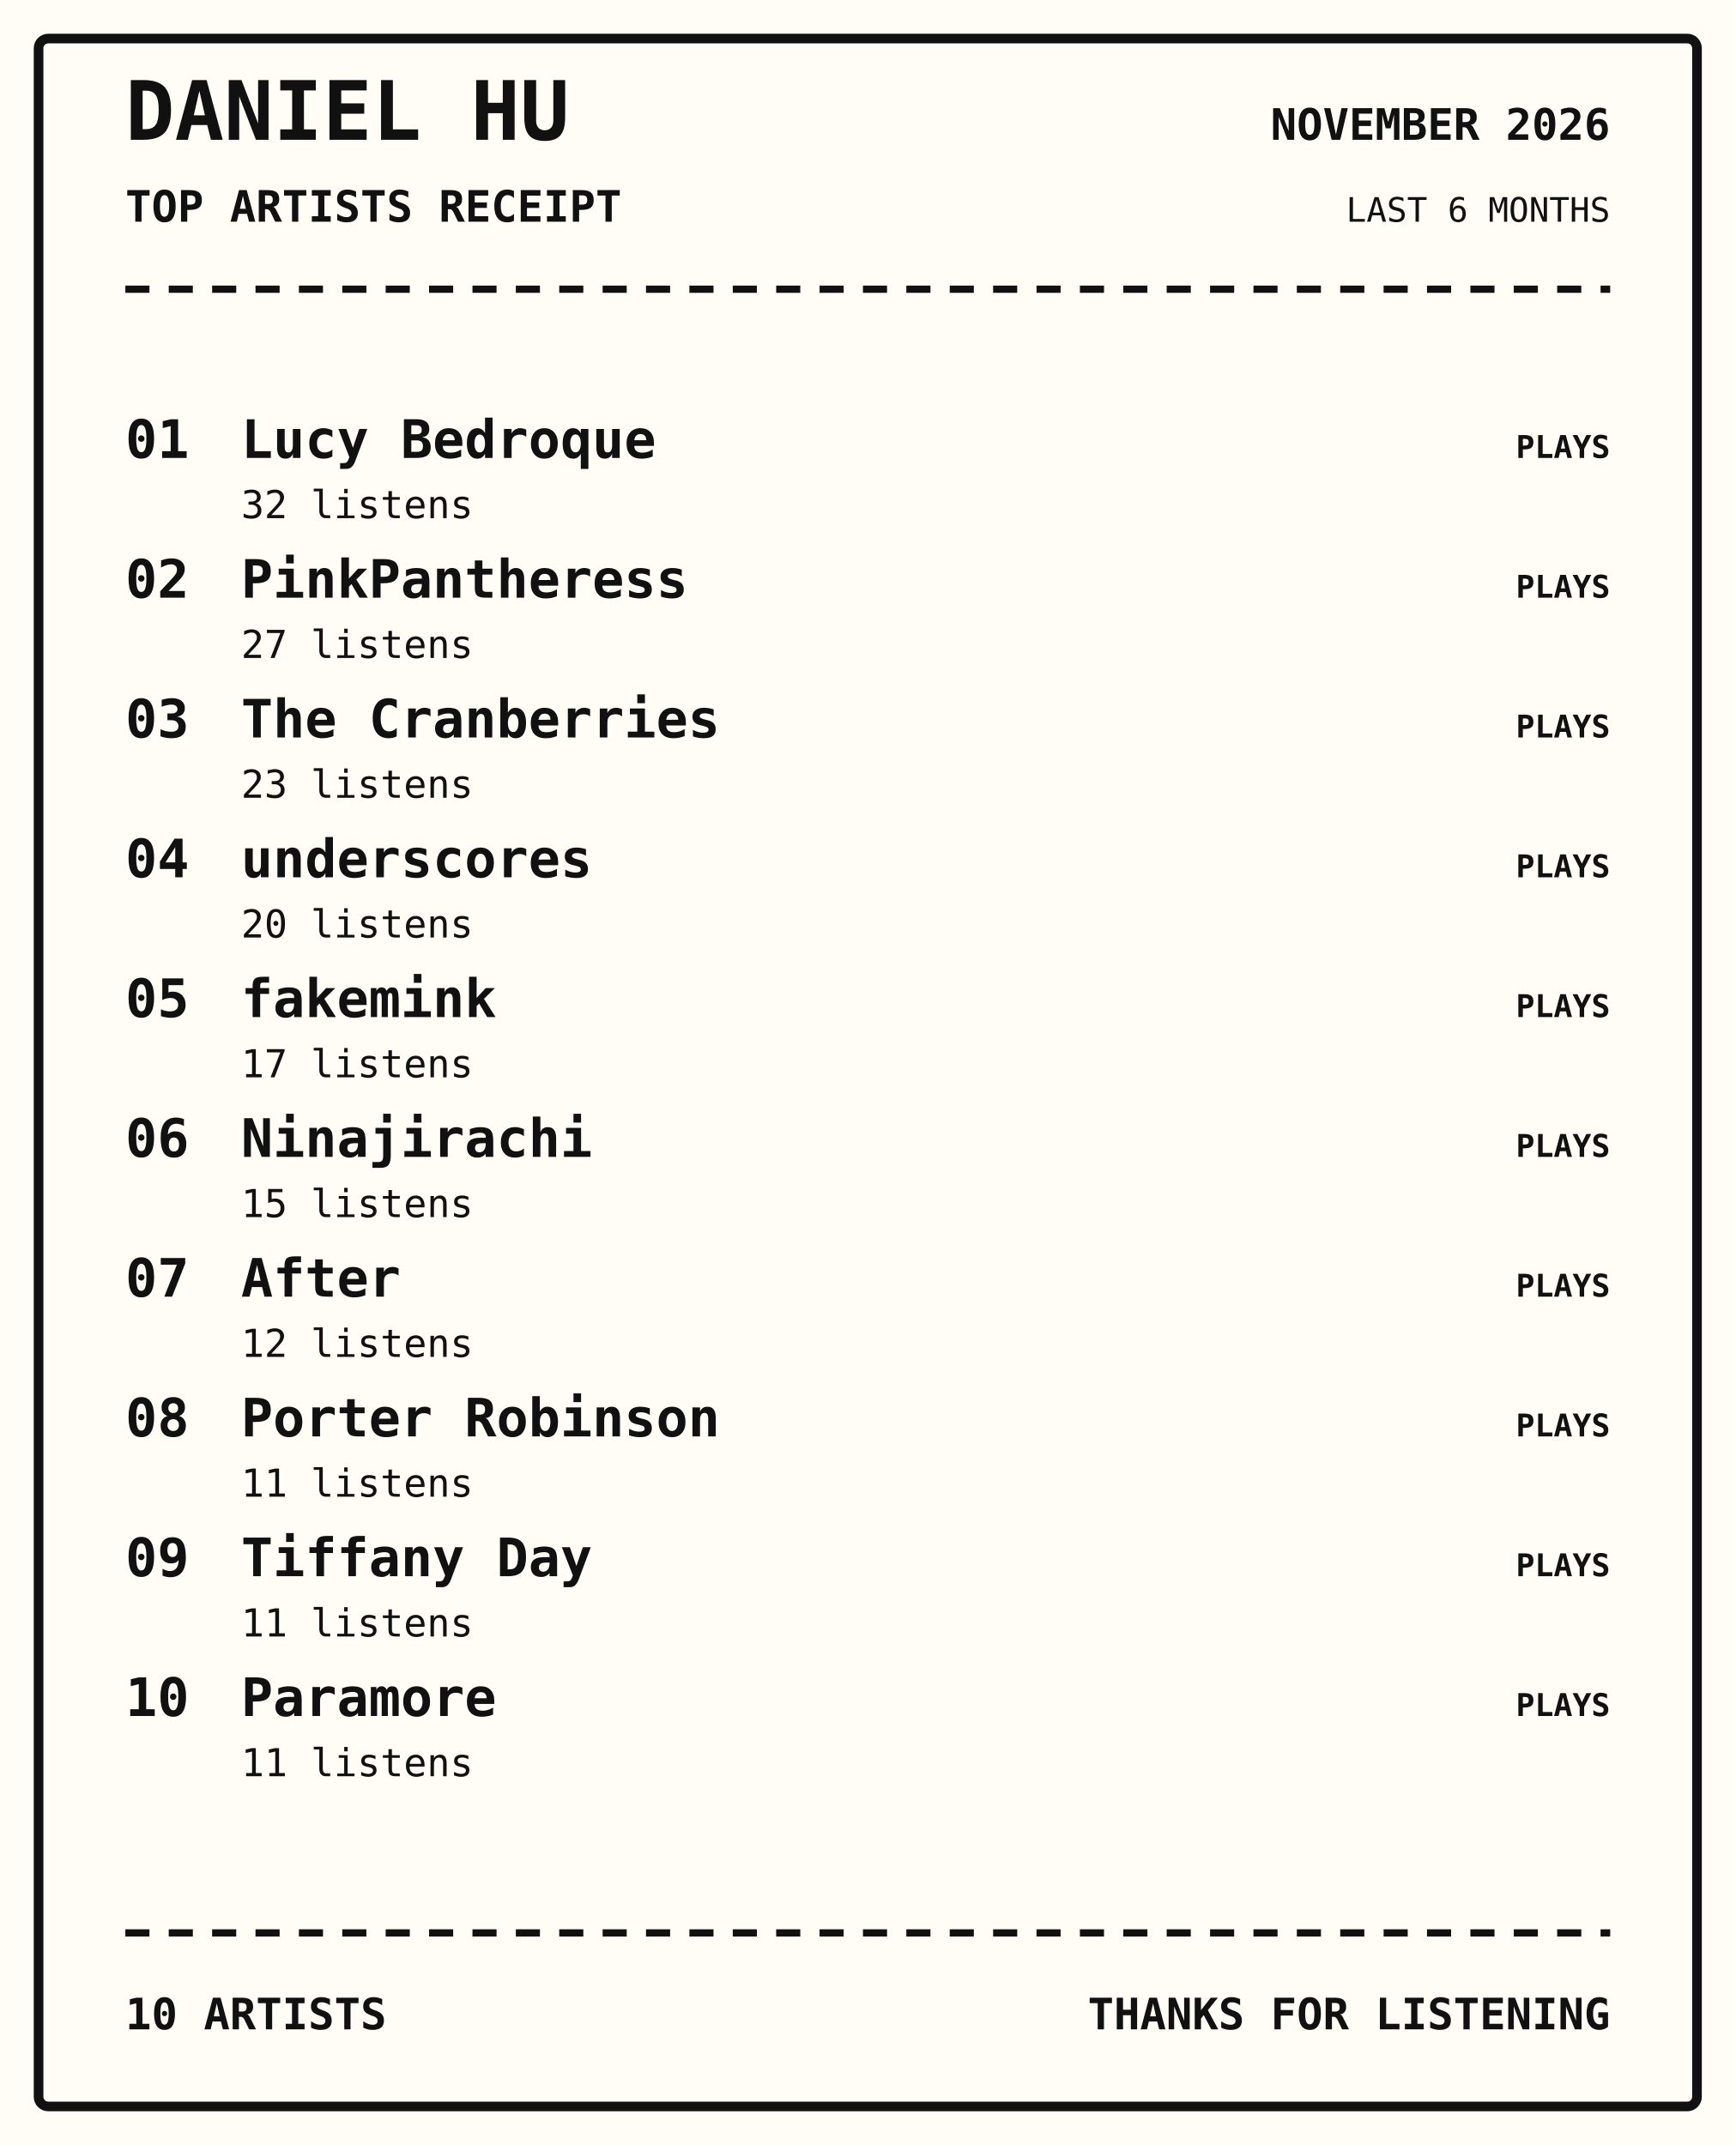
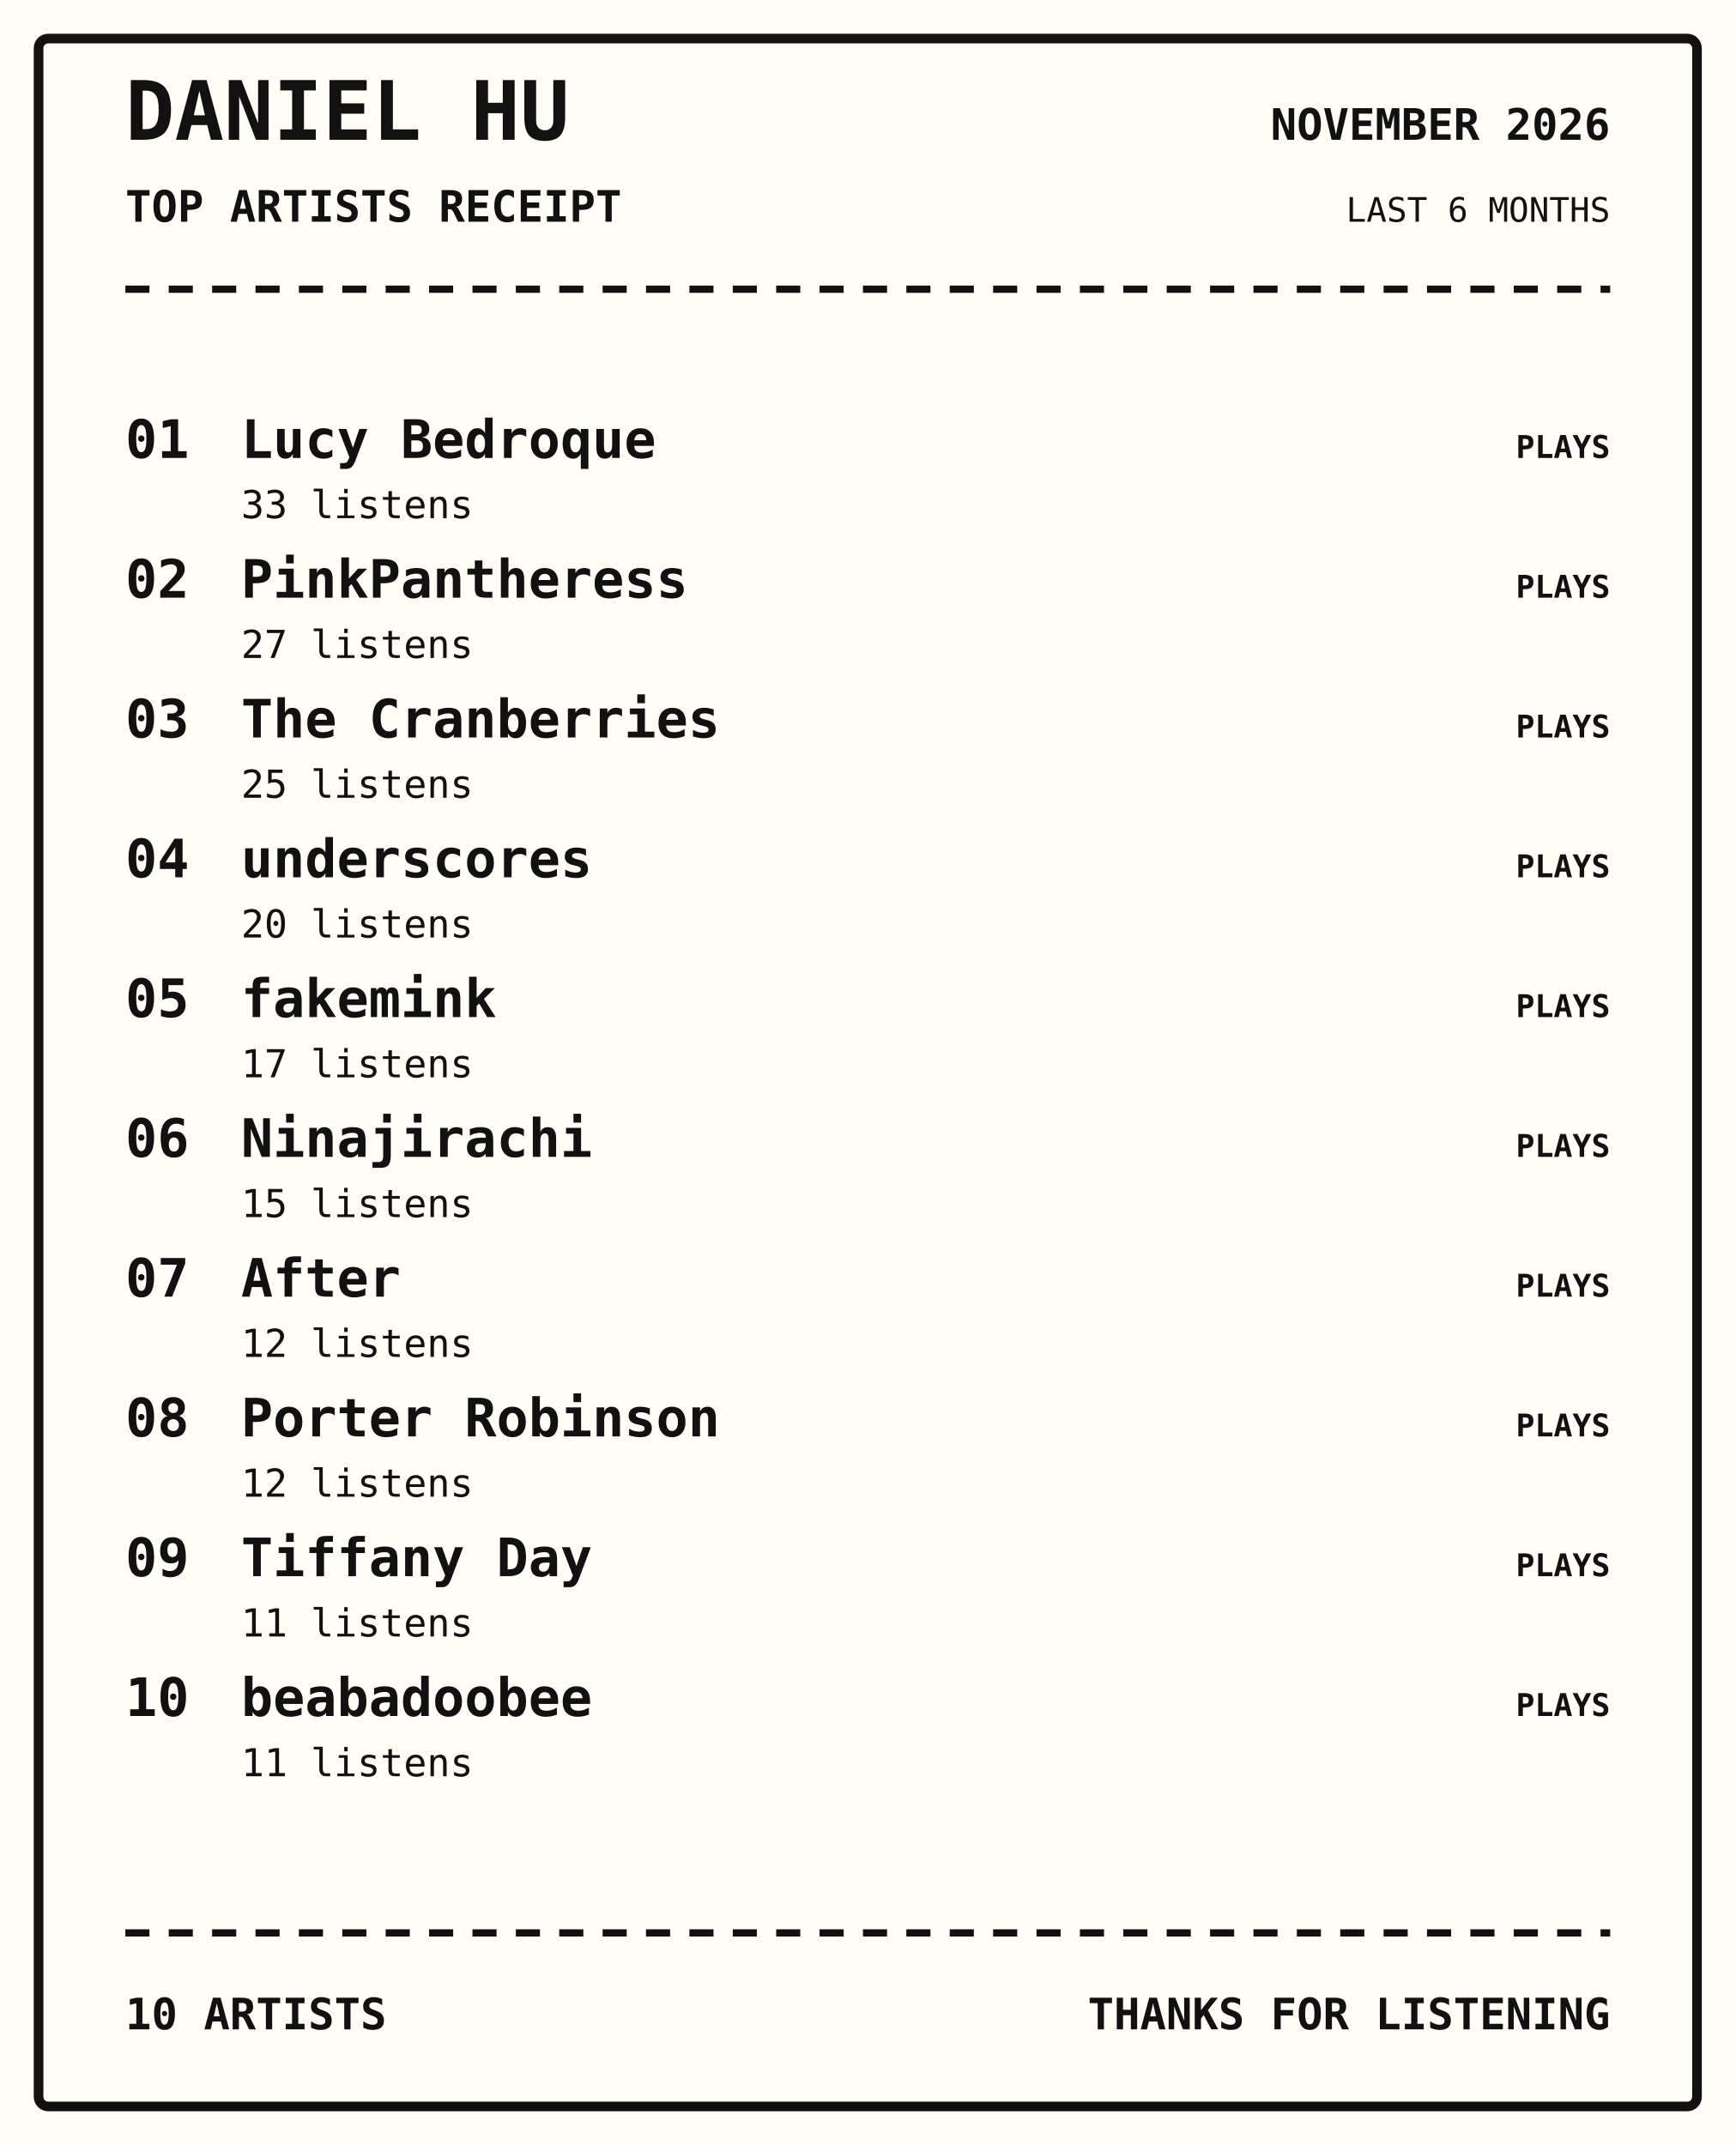
<svg xmlns="http://www.w3.org/2000/svg" width="720" height="890" viewBox="0 0 720 890">
  <rect width="100%" height="100%" fill="#fffdf5" />
  <rect x="16" y="16" width="688" height="858" rx="4" fill="none" stroke="#111" stroke-width="4" />
  <text x="52" y="58" font-family="monospace" font-size="34px" font-weight="800" text-anchor="start" fill="#111">DANIEL HU</text>
  <text x="52" y="92" font-family="monospace" font-size="18px" font-weight="700" text-anchor="start" fill="#111">TOP ARTISTS RECEIPT</text>
  <text x="668" y="58" font-family="monospace" font-size="18px" font-weight="700" text-anchor="end" fill="#111">NOVEMBER 2026</text>
  <text x="668" y="92" font-family="monospace" font-size="14px" font-weight="400" text-anchor="end" fill="#111">LAST 6 MONTHS</text>
  <path d="M52 120 H668" stroke="#111" stroke-width="3" stroke-dasharray="10 8" />
  <text x="52" y="190" font-family="monospace" font-size="22px" font-weight="700" text-anchor="start" fill="#111">01</text>
  <text x="100" y="190" font-family="monospace" font-size="22px" font-weight="700" text-anchor="start" fill="#111">Lucy Bedroque</text>
-   <text x="100" y="215" font-family="monospace" font-size="16px" font-weight="400" text-anchor="start" fill="#111">32 listens</text>
+   <text x="100" y="215" font-family="monospace" font-size="16px" font-weight="400" text-anchor="start" fill="#111">33 listens</text>
  <text x="668" y="190" font-family="monospace" font-size="13px" font-weight="700" text-anchor="end" fill="#111">PLAYS</text>
  <text x="52" y="248" font-family="monospace" font-size="22px" font-weight="700" text-anchor="start" fill="#111">02</text>
  <text x="100" y="248" font-family="monospace" font-size="22px" font-weight="700" text-anchor="start" fill="#111">PinkPantheress</text>
  <text x="100" y="273" font-family="monospace" font-size="16px" font-weight="400" text-anchor="start" fill="#111">27 listens</text>
  <text x="668" y="248" font-family="monospace" font-size="13px" font-weight="700" text-anchor="end" fill="#111">PLAYS</text>
  <text x="52" y="306" font-family="monospace" font-size="22px" font-weight="700" text-anchor="start" fill="#111">03</text>
  <text x="100" y="306" font-family="monospace" font-size="22px" font-weight="700" text-anchor="start" fill="#111">The Cranberries</text>
-   <text x="100" y="331" font-family="monospace" font-size="16px" font-weight="400" text-anchor="start" fill="#111">23 listens</text>
+   <text x="100" y="331" font-family="monospace" font-size="16px" font-weight="400" text-anchor="start" fill="#111">25 listens</text>
  <text x="668" y="306" font-family="monospace" font-size="13px" font-weight="700" text-anchor="end" fill="#111">PLAYS</text>
  <text x="52" y="364" font-family="monospace" font-size="22px" font-weight="700" text-anchor="start" fill="#111">04</text>
  <text x="100" y="364" font-family="monospace" font-size="22px" font-weight="700" text-anchor="start" fill="#111">underscores</text>
  <text x="100" y="389" font-family="monospace" font-size="16px" font-weight="400" text-anchor="start" fill="#111">20 listens</text>
  <text x="668" y="364" font-family="monospace" font-size="13px" font-weight="700" text-anchor="end" fill="#111">PLAYS</text>
  <text x="52" y="422" font-family="monospace" font-size="22px" font-weight="700" text-anchor="start" fill="#111">05</text>
  <text x="100" y="422" font-family="monospace" font-size="22px" font-weight="700" text-anchor="start" fill="#111">fakemink</text>
  <text x="100" y="447" font-family="monospace" font-size="16px" font-weight="400" text-anchor="start" fill="#111">17 listens</text>
  <text x="668" y="422" font-family="monospace" font-size="13px" font-weight="700" text-anchor="end" fill="#111">PLAYS</text>
  <text x="52" y="480" font-family="monospace" font-size="22px" font-weight="700" text-anchor="start" fill="#111">06</text>
  <text x="100" y="480" font-family="monospace" font-size="22px" font-weight="700" text-anchor="start" fill="#111">Ninajirachi</text>
  <text x="100" y="505" font-family="monospace" font-size="16px" font-weight="400" text-anchor="start" fill="#111">15 listens</text>
  <text x="668" y="480" font-family="monospace" font-size="13px" font-weight="700" text-anchor="end" fill="#111">PLAYS</text>
  <text x="52" y="538" font-family="monospace" font-size="22px" font-weight="700" text-anchor="start" fill="#111">07</text>
  <text x="100" y="538" font-family="monospace" font-size="22px" font-weight="700" text-anchor="start" fill="#111">After</text>
  <text x="100" y="563" font-family="monospace" font-size="16px" font-weight="400" text-anchor="start" fill="#111">12 listens</text>
  <text x="668" y="538" font-family="monospace" font-size="13px" font-weight="700" text-anchor="end" fill="#111">PLAYS</text>
  <text x="52" y="596" font-family="monospace" font-size="22px" font-weight="700" text-anchor="start" fill="#111">08</text>
  <text x="100" y="596" font-family="monospace" font-size="22px" font-weight="700" text-anchor="start" fill="#111">Porter Robinson</text>
-   <text x="100" y="621" font-family="monospace" font-size="16px" font-weight="400" text-anchor="start" fill="#111">11 listens</text>
+   <text x="100" y="621" font-family="monospace" font-size="16px" font-weight="400" text-anchor="start" fill="#111">12 listens</text>
  <text x="668" y="596" font-family="monospace" font-size="13px" font-weight="700" text-anchor="end" fill="#111">PLAYS</text>
  <text x="52" y="654" font-family="monospace" font-size="22px" font-weight="700" text-anchor="start" fill="#111">09</text>
  <text x="100" y="654" font-family="monospace" font-size="22px" font-weight="700" text-anchor="start" fill="#111">Tiffany Day</text>
  <text x="100" y="679" font-family="monospace" font-size="16px" font-weight="400" text-anchor="start" fill="#111">11 listens</text>
  <text x="668" y="654" font-family="monospace" font-size="13px" font-weight="700" text-anchor="end" fill="#111">PLAYS</text>
  <text x="52" y="712" font-family="monospace" font-size="22px" font-weight="700" text-anchor="start" fill="#111">10</text>
-   <text x="100" y="712" font-family="monospace" font-size="22px" font-weight="700" text-anchor="start" fill="#111">Paramore</text>
+   <text x="100" y="712" font-family="monospace" font-size="22px" font-weight="700" text-anchor="start" fill="#111">beabadoobee</text>
  <text x="100" y="737" font-family="monospace" font-size="16px" font-weight="400" text-anchor="start" fill="#111">11 listens</text>
  <text x="668" y="712" font-family="monospace" font-size="13px" font-weight="700" text-anchor="end" fill="#111">PLAYS</text>
  <path d="M52 802 H668" stroke="#111" stroke-width="3" stroke-dasharray="10 8" />
  <text x="52" y="842" font-family="monospace" font-size="18px" font-weight="700" text-anchor="start" fill="#111">10 ARTISTS</text>
  <text x="668" y="842" font-family="monospace" font-size="18px" font-weight="700" text-anchor="end" fill="#111">THANKS FOR LISTENING</text>
</svg>
